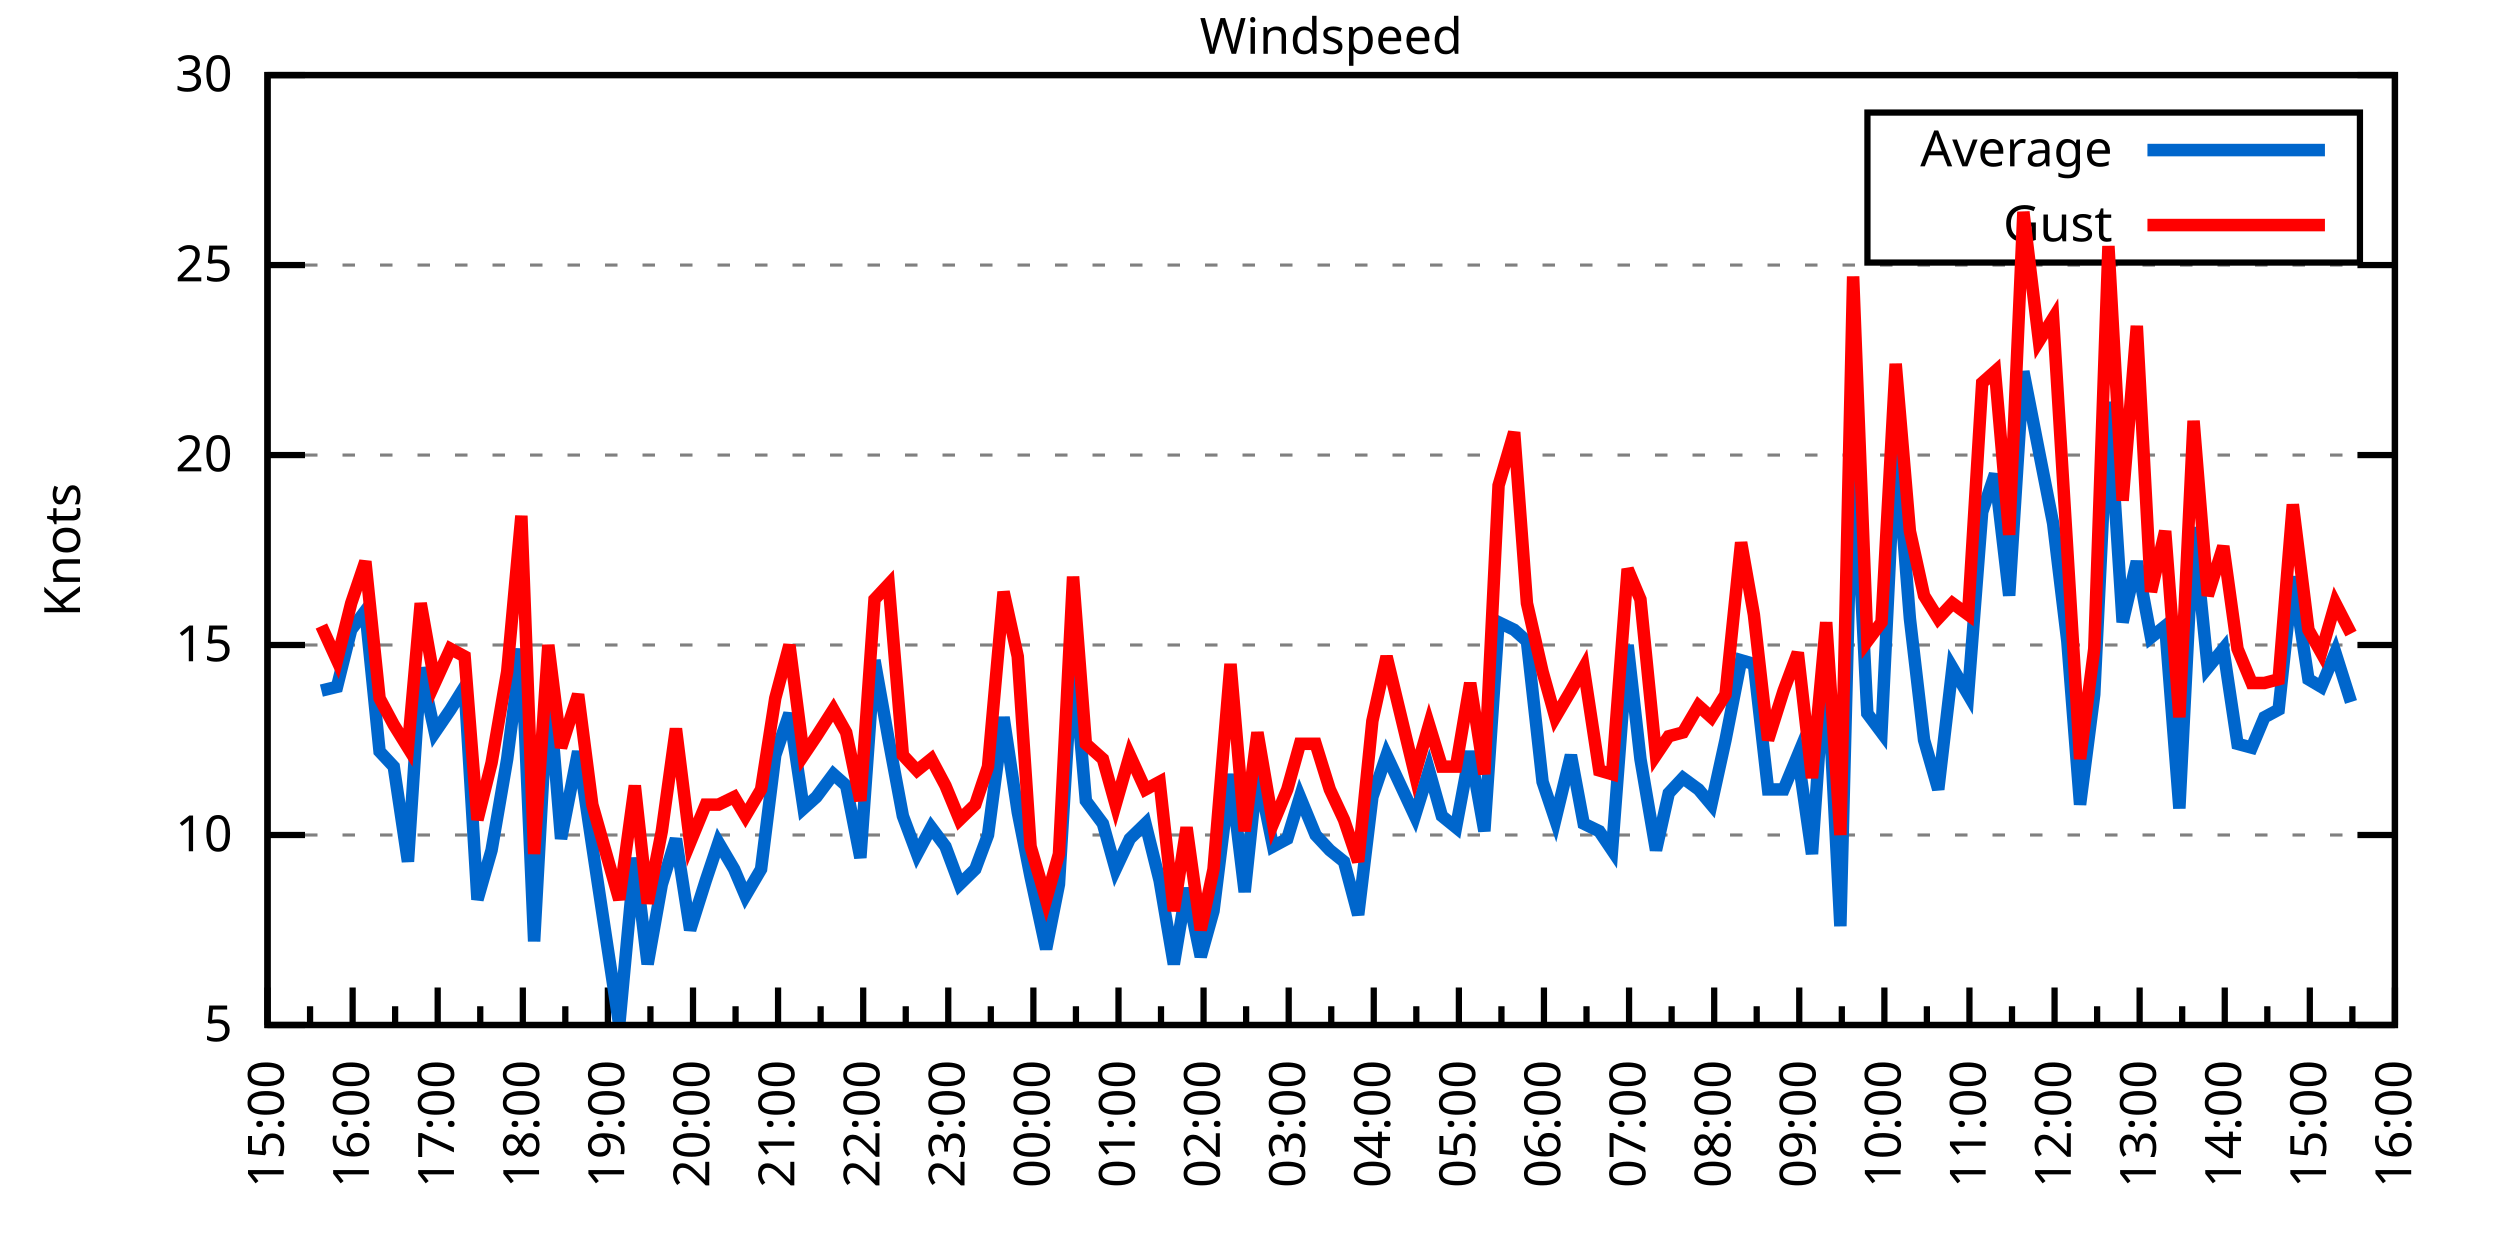
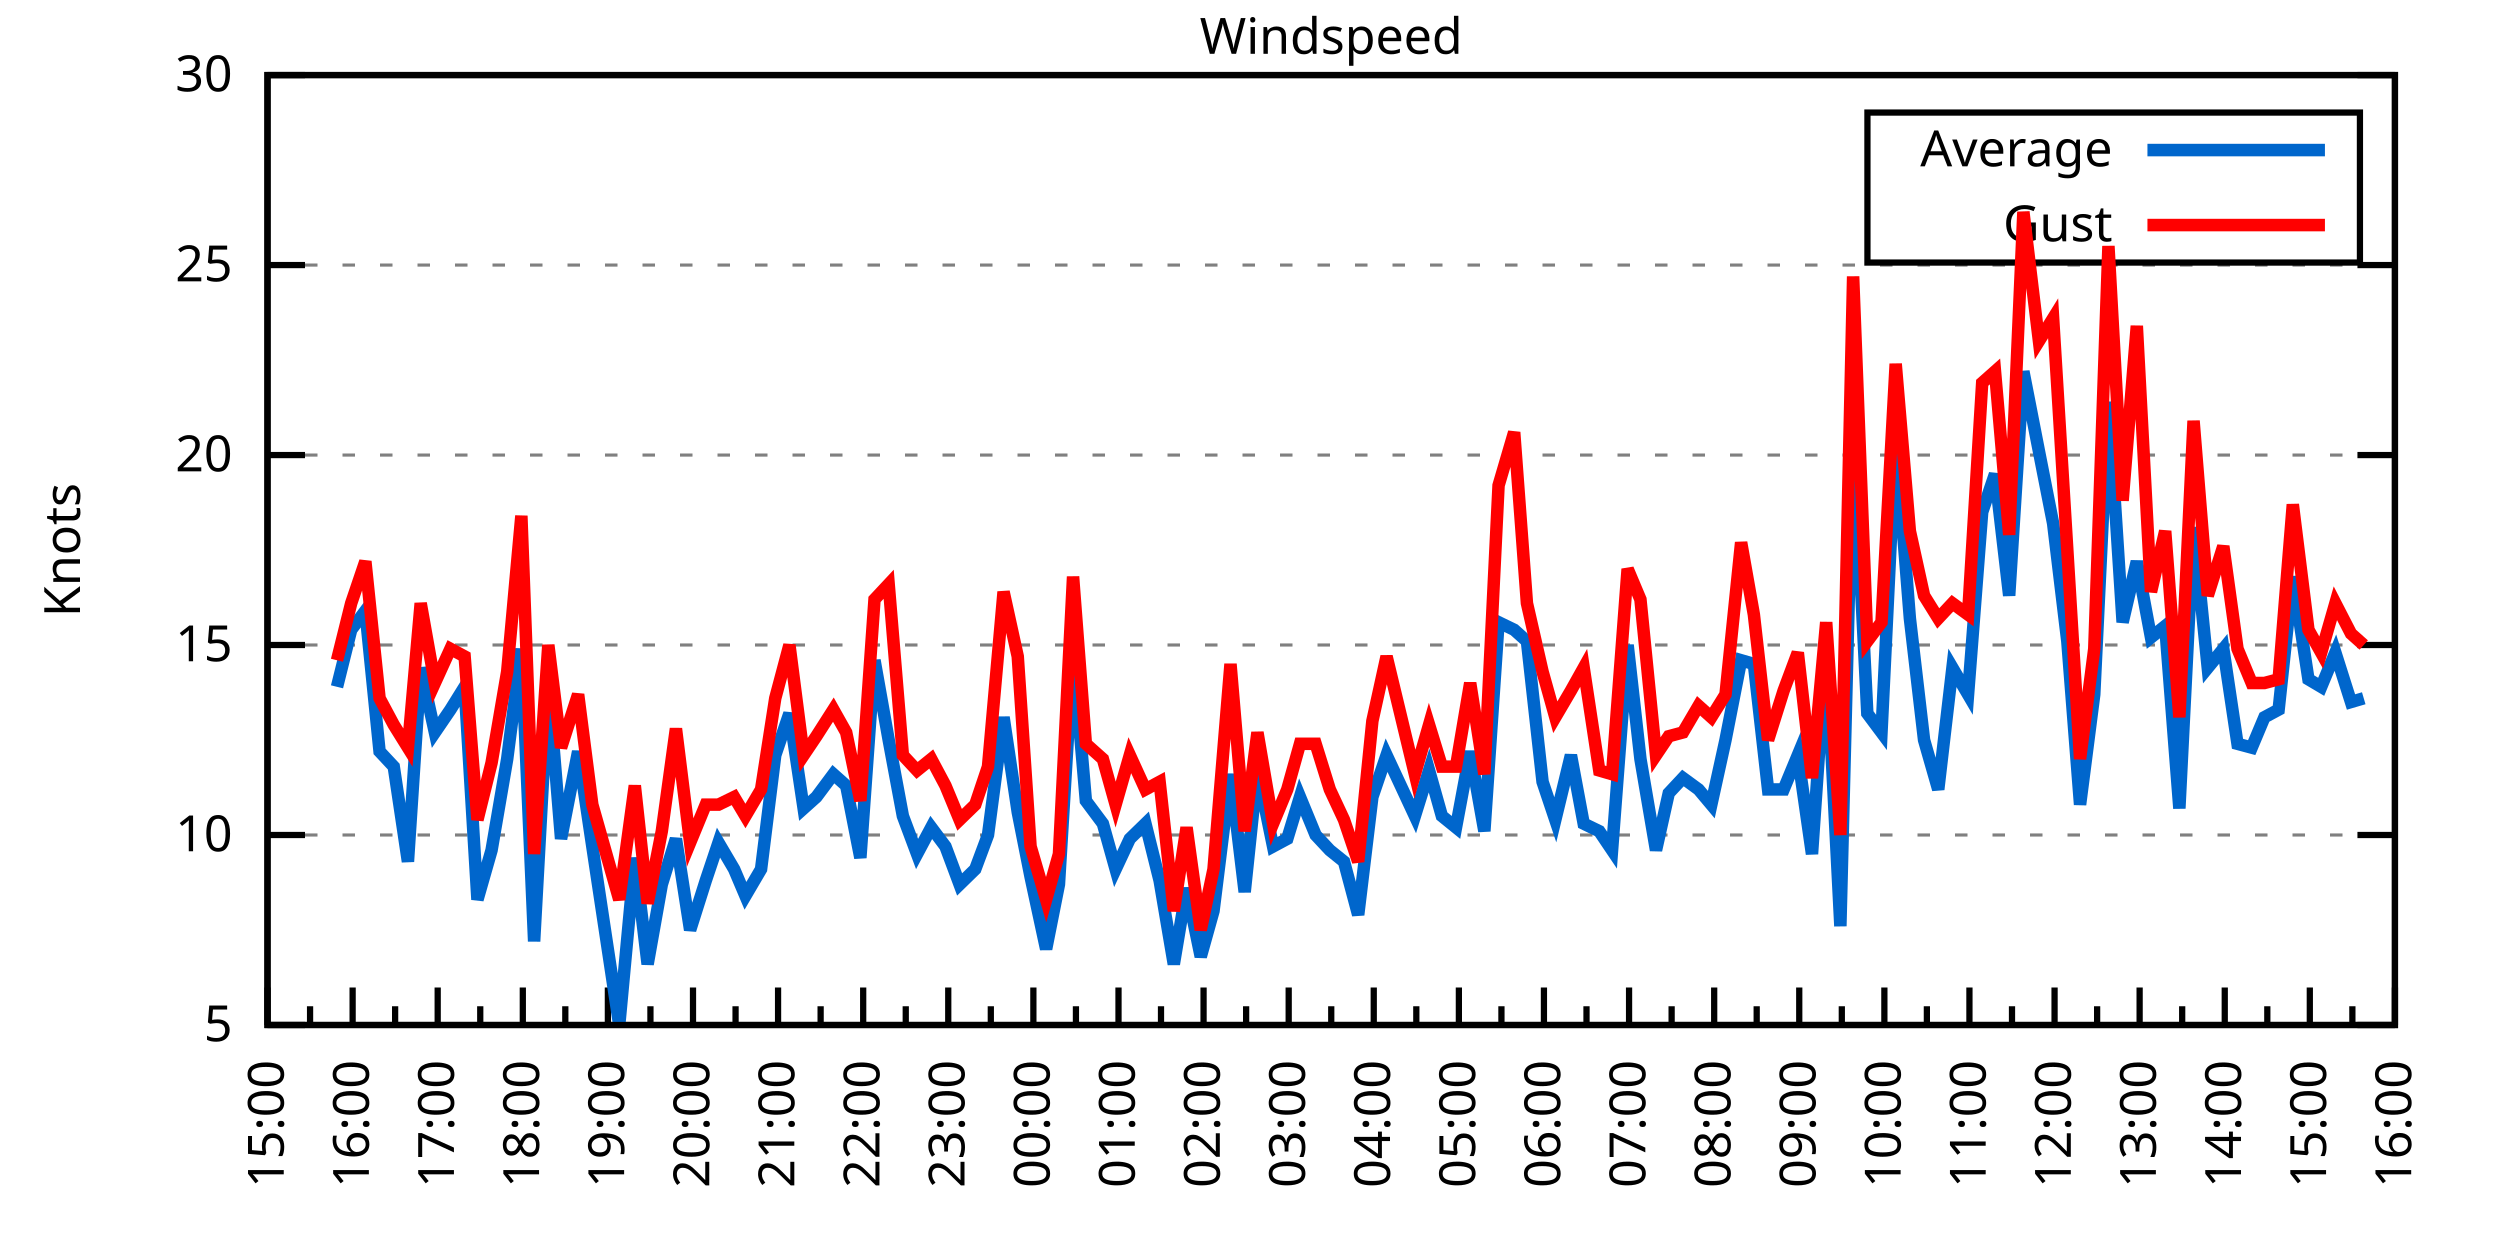
<svg xmlns="http://www.w3.org/2000/svg" xmlns:xlink="http://www.w3.org/1999/xlink" width="400" height="200" viewBox="0 0 400 200">
  <g id="gnuplot_canvas">
    <rect x="0" y="0" width="400" height="200" fill="none" />
    <defs>
      <circle id="gpDot" r="0.5" stroke-width="0.5" stroke="currentColor" />
      <path id="gpPt0" stroke-width="0.333" stroke="currentColor" d="M-1,0 h2 M0,-1 v2" />
      <path id="gpPt1" stroke-width="0.333" stroke="currentColor" d="M-1,-1 L1,1 M1,-1 L-1,1" />
      <path id="gpPt2" stroke-width="0.333" stroke="currentColor" d="M-1,0 L1,0 M0,-1 L0,1 M-1,-1 L1,1 M-1,1 L1,-1" />
      <rect id="gpPt3" stroke-width="0.333" stroke="currentColor" x="-1" y="-1" width="2" height="2" />
      <rect id="gpPt4" stroke-width="0.333" stroke="currentColor" fill="currentColor" x="-1" y="-1" width="2" height="2" />
      <circle id="gpPt5" stroke-width="0.333" stroke="currentColor" cx="0" cy="0" r="1" />
      <use xlink:href="#gpPt5" id="gpPt6" fill="currentColor" stroke="none" />
      <path id="gpPt7" stroke-width="0.333" stroke="currentColor" d="M0,-1.33 L-1.33,0.67 L1.33,0.67 z" />
      <use xlink:href="#gpPt7" id="gpPt8" fill="currentColor" stroke="none" />
      <use xlink:href="#gpPt7" id="gpPt9" stroke="currentColor" transform="rotate(180)" />
      <use xlink:href="#gpPt9" id="gpPt10" fill="currentColor" stroke="none" />
      <use xlink:href="#gpPt3" id="gpPt11" stroke="currentColor" transform="rotate(45)" />
      <use xlink:href="#gpPt11" id="gpPt12" fill="currentColor" stroke="none" />
      <path id="gpPt13" stroke-width="0.333" stroke="currentColor" d="M0,1.330 L1.265,0.411 L0.782,-1.067 L-0.782,-1.076 L-1.265,0.411 z" />
      <use xlink:href="#gpPt13" id="gpPt14" fill="currentColor" stroke="none" />
      <filter id="textbox" filterUnits="objectBoundingBox" x="0" y="0" height="1" width="1">
        <feFlood flood-color="white" flood-opacity="1" result="bgnd" />
        <feComposite in="SourceGraphic" in2="bgnd" operator="atop" />
      </filter>
      <filter id="greybox" filterUnits="objectBoundingBox" x="0" y="0" height="1" width="1">
        <feFlood flood-color="lightgrey" flood-opacity="1" result="grey" />
        <feComposite in="SourceGraphic" in2="grey" operator="atop" />
      </filter>
    </defs>
    <g fill="none" color="white" stroke="currentColor" stroke-width="1.00" stroke-linecap="butt" stroke-linejoin="miter">
</g>
    <g fill="none" color="black" stroke="currentColor" stroke-width="1.00" stroke-linecap="butt" stroke-linejoin="miter">
      <g stroke="none" shape-rendering="crispEdges">
        <polygon fill="rgb(255, 255, 255)" points="42.80,164.00 383.18,164.00 383.18,12.02 42.80,12.02 " />
      </g>
    </g>
    <g fill="none" color="black" stroke="currentColor" stroke-width="1.00" stroke-linecap="butt" stroke-linejoin="miter">
</g>
    <g fill="none" color="black" stroke="black" stroke-width="0.50" stroke-linecap="butt" stroke-linejoin="miter">
</g>
    <g fill="none" color="gray" stroke="currentColor" stroke-width="0.50" stroke-linecap="butt" stroke-linejoin="miter">
      <path stroke="gray" stroke-dasharray="2,4" class="gridline" d="M42.80,164.00 L383.19,164.00  " />
    </g>
    <g fill="none" color="gray" stroke="gray" stroke-width="1.00" stroke-linecap="butt" stroke-linejoin="miter">
</g>
    <g fill="none" color="black" stroke="currentColor" stroke-width="1.00" stroke-linecap="butt" stroke-linejoin="miter">
      <path stroke="black" d="M42.80,164.00 L48.80,164.00 M383.19,164.00 L377.19,164.00  " />
      <g transform="translate(37.20,166.60)" stroke="none" fill="black" font-family="Sans" font-size="8.00" text-anchor="end">
        <text>
          <tspan font-family="Sans"> 5</tspan>
        </text>
      </g>
    </g>
    <g fill="none" color="black" stroke="currentColor" stroke-width="1.00" stroke-linecap="butt" stroke-linejoin="miter">
</g>
    <g fill="none" color="black" stroke="black" stroke-width="0.50" stroke-linecap="butt" stroke-linejoin="miter">
</g>
    <g fill="none" color="gray" stroke="currentColor" stroke-width="0.50" stroke-linecap="butt" stroke-linejoin="miter">
      <path stroke="gray" stroke-dasharray="2,4" class="gridline" d="M42.80,133.60 L383.19,133.60  " />
    </g>
    <g fill="none" color="gray" stroke="gray" stroke-width="1.00" stroke-linecap="butt" stroke-linejoin="miter">
</g>
    <g fill="none" color="black" stroke="currentColor" stroke-width="1.00" stroke-linecap="butt" stroke-linejoin="miter">
      <path stroke="black" d="M42.80,133.60 L48.80,133.60 M383.19,133.60 L377.19,133.60  " />
      <g transform="translate(37.20,136.20)" stroke="none" fill="black" font-family="Sans" font-size="8.00" text-anchor="end">
        <text>
          <tspan font-family="Sans"> 10</tspan>
        </text>
      </g>
    </g>
    <g fill="none" color="black" stroke="currentColor" stroke-width="1.00" stroke-linecap="butt" stroke-linejoin="miter">
</g>
    <g fill="none" color="black" stroke="black" stroke-width="0.50" stroke-linecap="butt" stroke-linejoin="miter">
</g>
    <g fill="none" color="gray" stroke="currentColor" stroke-width="0.50" stroke-linecap="butt" stroke-linejoin="miter">
      <path stroke="gray" stroke-dasharray="2,4" class="gridline" d="M42.80,103.20 L383.19,103.20  " />
    </g>
    <g fill="none" color="gray" stroke="gray" stroke-width="1.00" stroke-linecap="butt" stroke-linejoin="miter">
</g>
    <g fill="none" color="black" stroke="currentColor" stroke-width="1.00" stroke-linecap="butt" stroke-linejoin="miter">
      <path stroke="black" d="M42.80,103.20 L48.80,103.20 M383.19,103.20 L377.19,103.20  " />
      <g transform="translate(37.20,105.80)" stroke="none" fill="black" font-family="Sans" font-size="8.00" text-anchor="end">
        <text>
          <tspan font-family="Sans"> 15</tspan>
        </text>
      </g>
    </g>
    <g fill="none" color="black" stroke="currentColor" stroke-width="1.00" stroke-linecap="butt" stroke-linejoin="miter">
</g>
    <g fill="none" color="black" stroke="black" stroke-width="0.50" stroke-linecap="butt" stroke-linejoin="miter">
</g>
    <g fill="none" color="gray" stroke="currentColor" stroke-width="0.50" stroke-linecap="butt" stroke-linejoin="miter">
      <path stroke="gray" stroke-dasharray="2,4" class="gridline" d="M42.80,72.81 L383.19,72.81  " />
    </g>
    <g fill="none" color="gray" stroke="gray" stroke-width="1.00" stroke-linecap="butt" stroke-linejoin="miter">
</g>
    <g fill="none" color="black" stroke="currentColor" stroke-width="1.00" stroke-linecap="butt" stroke-linejoin="miter">
      <path stroke="black" d="M42.80,72.81 L48.80,72.81 M383.19,72.81 L377.19,72.81  " />
      <g transform="translate(37.20,75.41)" stroke="none" fill="black" font-family="Sans" font-size="8.00" text-anchor="end">
        <text>
          <tspan font-family="Sans"> 20</tspan>
        </text>
      </g>
    </g>
    <g fill="none" color="black" stroke="currentColor" stroke-width="1.00" stroke-linecap="butt" stroke-linejoin="miter">
</g>
    <g fill="none" color="black" stroke="black" stroke-width="0.50" stroke-linecap="butt" stroke-linejoin="miter">
</g>
    <g fill="none" color="gray" stroke="currentColor" stroke-width="0.50" stroke-linecap="butt" stroke-linejoin="miter">
      <path stroke="gray" stroke-dasharray="2,4" class="gridline" d="M42.80,42.41 L383.19,42.41  " />
    </g>
    <g fill="none" color="gray" stroke="gray" stroke-width="1.00" stroke-linecap="butt" stroke-linejoin="miter">
</g>
    <g fill="none" color="black" stroke="currentColor" stroke-width="1.00" stroke-linecap="butt" stroke-linejoin="miter">
      <path stroke="black" d="M42.80,42.41 L48.80,42.41 M383.19,42.41 L377.19,42.41  " />
      <g transform="translate(37.20,45.01)" stroke="none" fill="black" font-family="Sans" font-size="8.00" text-anchor="end">
        <text>
          <tspan font-family="Sans"> 25</tspan>
        </text>
      </g>
    </g>
    <g fill="none" color="black" stroke="currentColor" stroke-width="1.00" stroke-linecap="butt" stroke-linejoin="miter">
</g>
    <g fill="none" color="black" stroke="black" stroke-width="0.50" stroke-linecap="butt" stroke-linejoin="miter">
</g>
    <g fill="none" color="gray" stroke="currentColor" stroke-width="0.50" stroke-linecap="butt" stroke-linejoin="miter">
      <path stroke="gray" stroke-dasharray="2,4" class="gridline" d="M42.80,12.01 L383.19,12.01  " />
    </g>
    <g fill="none" color="gray" stroke="gray" stroke-width="1.00" stroke-linecap="butt" stroke-linejoin="miter">
</g>
    <g fill="none" color="black" stroke="currentColor" stroke-width="1.00" stroke-linecap="butt" stroke-linejoin="miter">
      <path stroke="black" d="M42.80,12.01 L48.80,12.01 M383.19,12.01 L377.19,12.01  " />
      <g transform="translate(37.20,14.61)" stroke="none" fill="black" font-family="Sans" font-size="8.00" text-anchor="end">
        <text>
          <tspan font-family="Sans"> 30</tspan>
        </text>
      </g>
    </g>
    <g fill="none" color="black" stroke="currentColor" stroke-width="1.00" stroke-linecap="butt" stroke-linejoin="miter">
      <path stroke="black" d="M42.80,164.00 L42.80,158.00  " />
      <g transform="translate(45.40,169.60) rotate(270)" stroke="none" fill="black" font-family="Sans" font-size="8.00" text-anchor="end">
        <text>
          <tspan font-family="Sans">15:00</tspan>
        </text>
      </g>
    </g>
    <g fill="none" color="black" stroke="currentColor" stroke-width="1.00" stroke-linecap="butt" stroke-linejoin="miter">
      <path stroke="black" d="M49.61,164.00 L49.61,161.00 M56.42,164.00 L56.42,158.00  " />
      <g transform="translate(59.02,169.60) rotate(270)" stroke="none" fill="black" font-family="Sans" font-size="8.00" text-anchor="end">
        <text>
          <tspan font-family="Sans">16:00</tspan>
        </text>
      </g>
    </g>
    <g fill="none" color="black" stroke="currentColor" stroke-width="1.00" stroke-linecap="butt" stroke-linejoin="miter">
      <path stroke="black" d="M63.22,164.00 L63.22,161.00 M70.03,164.00 L70.03,158.00  " />
      <g transform="translate(72.63,169.60) rotate(270)" stroke="none" fill="black" font-family="Sans" font-size="8.00" text-anchor="end">
        <text>
          <tspan font-family="Sans">17:00</tspan>
        </text>
      </g>
    </g>
    <g fill="none" color="black" stroke="currentColor" stroke-width="1.00" stroke-linecap="butt" stroke-linejoin="miter">
      <path stroke="black" d="M76.84,164.00 L76.84,161.00 M83.65,164.00 L83.65,158.00  " />
      <g transform="translate(86.25,169.60) rotate(270)" stroke="none" fill="black" font-family="Sans" font-size="8.00" text-anchor="end">
        <text>
          <tspan font-family="Sans">18:00</tspan>
        </text>
      </g>
    </g>
    <g fill="none" color="black" stroke="currentColor" stroke-width="1.00" stroke-linecap="butt" stroke-linejoin="miter">
      <path stroke="black" d="M90.45,164.00 L90.45,161.00 M97.26,164.00 L97.26,158.00  " />
      <g transform="translate(99.86,169.60) rotate(270)" stroke="none" fill="black" font-family="Sans" font-size="8.00" text-anchor="end">
        <text>
          <tspan font-family="Sans">19:00</tspan>
        </text>
      </g>
    </g>
    <g fill="none" color="black" stroke="currentColor" stroke-width="1.00" stroke-linecap="butt" stroke-linejoin="miter">
      <path stroke="black" d="M104.07,164.00 L104.07,161.00 M110.88,164.00 L110.88,158.00  " />
      <g transform="translate(113.48,169.60) rotate(270)" stroke="none" fill="black" font-family="Sans" font-size="8.00" text-anchor="end">
        <text>
          <tspan font-family="Sans">20:00</tspan>
        </text>
      </g>
    </g>
    <g fill="none" color="black" stroke="currentColor" stroke-width="1.00" stroke-linecap="butt" stroke-linejoin="miter">
      <path stroke="black" d="M117.69,164.00 L117.69,161.00 M124.49,164.00 L124.49,158.00  " />
      <g transform="translate(127.09,169.60) rotate(270)" stroke="none" fill="black" font-family="Sans" font-size="8.00" text-anchor="end">
        <text>
          <tspan font-family="Sans">21:00</tspan>
        </text>
      </g>
    </g>
    <g fill="none" color="black" stroke="currentColor" stroke-width="1.00" stroke-linecap="butt" stroke-linejoin="miter">
      <path stroke="black" d="M131.30,164.00 L131.30,161.00 M138.11,164.00 L138.11,158.00  " />
      <g transform="translate(140.71,169.60) rotate(270)" stroke="none" fill="black" font-family="Sans" font-size="8.00" text-anchor="end">
        <text>
          <tspan font-family="Sans">22:00</tspan>
        </text>
      </g>
    </g>
    <g fill="none" color="black" stroke="currentColor" stroke-width="1.00" stroke-linecap="butt" stroke-linejoin="miter">
      <path stroke="black" d="M144.92,164.00 L144.92,161.00 M151.72,164.00 L151.72,158.00  " />
      <g transform="translate(154.32,169.60) rotate(270)" stroke="none" fill="black" font-family="Sans" font-size="8.00" text-anchor="end">
        <text>
          <tspan font-family="Sans">23:00</tspan>
        </text>
      </g>
    </g>
    <g fill="none" color="black" stroke="currentColor" stroke-width="1.00" stroke-linecap="butt" stroke-linejoin="miter">
      <path stroke="black" d="M158.53,164.00 L158.53,161.00 M165.34,164.00 L165.34,158.00  " />
      <g transform="translate(167.94,169.60) rotate(270)" stroke="none" fill="black" font-family="Sans" font-size="8.00" text-anchor="end">
        <text>
          <tspan font-family="Sans">00:00</tspan>
        </text>
      </g>
    </g>
    <g fill="none" color="black" stroke="currentColor" stroke-width="1.00" stroke-linecap="butt" stroke-linejoin="miter">
      <path stroke="black" d="M172.15,164.00 L172.15,161.00 M178.96,164.00 L178.96,158.00  " />
      <g transform="translate(181.56,169.60) rotate(270)" stroke="none" fill="black" font-family="Sans" font-size="8.00" text-anchor="end">
        <text>
          <tspan font-family="Sans">01:00</tspan>
        </text>
      </g>
    </g>
    <g fill="none" color="black" stroke="currentColor" stroke-width="1.00" stroke-linecap="butt" stroke-linejoin="miter">
      <path stroke="black" d="M185.76,164.00 L185.76,161.00 M192.57,164.00 L192.57,158.00  " />
      <g transform="translate(195.17,169.60) rotate(270)" stroke="none" fill="black" font-family="Sans" font-size="8.00" text-anchor="end">
        <text>
          <tspan font-family="Sans">02:00</tspan>
        </text>
      </g>
    </g>
    <g fill="none" color="black" stroke="currentColor" stroke-width="1.00" stroke-linecap="butt" stroke-linejoin="miter">
      <path stroke="black" d="M199.38,164.00 L199.38,161.00 M206.19,164.00 L206.19,158.00  " />
      <g transform="translate(208.79,169.60) rotate(270)" stroke="none" fill="black" font-family="Sans" font-size="8.00" text-anchor="end">
        <text>
          <tspan font-family="Sans">03:00</tspan>
        </text>
      </g>
    </g>
    <g fill="none" color="black" stroke="currentColor" stroke-width="1.00" stroke-linecap="butt" stroke-linejoin="miter">
      <path stroke="black" d="M213.00,164.00 L213.00,161.00 M219.80,164.00 L219.80,158.00  " />
      <g transform="translate(222.40,169.60) rotate(270)" stroke="none" fill="black" font-family="Sans" font-size="8.00" text-anchor="end">
        <text>
          <tspan font-family="Sans">04:00</tspan>
        </text>
      </g>
    </g>
    <g fill="none" color="black" stroke="currentColor" stroke-width="1.00" stroke-linecap="butt" stroke-linejoin="miter">
      <path stroke="black" d="M226.61,164.00 L226.61,161.00 M233.42,164.00 L233.42,158.00  " />
      <g transform="translate(236.02,169.60) rotate(270)" stroke="none" fill="black" font-family="Sans" font-size="8.00" text-anchor="end">
        <text>
          <tspan font-family="Sans">05:00</tspan>
        </text>
      </g>
    </g>
    <g fill="none" color="black" stroke="currentColor" stroke-width="1.00" stroke-linecap="butt" stroke-linejoin="miter">
      <path stroke="black" d="M240.23,164.00 L240.23,161.00 M247.03,164.00 L247.03,158.00  " />
      <g transform="translate(249.63,169.60) rotate(270)" stroke="none" fill="black" font-family="Sans" font-size="8.00" text-anchor="end">
        <text>
          <tspan font-family="Sans">06:00</tspan>
        </text>
      </g>
    </g>
    <g fill="none" color="black" stroke="currentColor" stroke-width="1.00" stroke-linecap="butt" stroke-linejoin="miter">
      <path stroke="black" d="M253.84,164.00 L253.84,161.00 M260.65,164.00 L260.65,158.00  " />
      <g transform="translate(263.25,169.60) rotate(270)" stroke="none" fill="black" font-family="Sans" font-size="8.00" text-anchor="end">
        <text>
          <tspan font-family="Sans">07:00</tspan>
        </text>
      </g>
    </g>
    <g fill="none" color="black" stroke="currentColor" stroke-width="1.00" stroke-linecap="butt" stroke-linejoin="miter">
      <path stroke="black" d="M267.46,164.00 L267.46,161.00 M274.27,164.00 L274.27,158.00  " />
      <g transform="translate(276.87,169.60) rotate(270)" stroke="none" fill="black" font-family="Sans" font-size="8.00" text-anchor="end">
        <text>
          <tspan font-family="Sans">08:00</tspan>
        </text>
      </g>
    </g>
    <g fill="none" color="black" stroke="currentColor" stroke-width="1.00" stroke-linecap="butt" stroke-linejoin="miter">
      <path stroke="black" d="M281.07,164.00 L281.07,161.00 M287.88,164.00 L287.88,158.00  " />
      <g transform="translate(290.48,169.60) rotate(270)" stroke="none" fill="black" font-family="Sans" font-size="8.00" text-anchor="end">
        <text>
          <tspan font-family="Sans">09:00</tspan>
        </text>
      </g>
    </g>
    <g fill="none" color="black" stroke="currentColor" stroke-width="1.00" stroke-linecap="butt" stroke-linejoin="miter">
      <path stroke="black" d="M294.69,164.00 L294.69,161.00 M301.50,164.00 L301.50,158.00  " />
      <g transform="translate(304.10,169.60) rotate(270)" stroke="none" fill="black" font-family="Sans" font-size="8.00" text-anchor="end">
        <text>
          <tspan font-family="Sans">10:00</tspan>
        </text>
      </g>
    </g>
    <g fill="none" color="black" stroke="currentColor" stroke-width="1.00" stroke-linecap="butt" stroke-linejoin="miter">
      <path stroke="black" d="M308.30,164.00 L308.30,161.00 M315.11,164.00 L315.11,158.00  " />
      <g transform="translate(317.71,169.60) rotate(270)" stroke="none" fill="black" font-family="Sans" font-size="8.00" text-anchor="end">
        <text>
          <tspan font-family="Sans">11:00</tspan>
        </text>
      </g>
    </g>
    <g fill="none" color="black" stroke="currentColor" stroke-width="1.00" stroke-linecap="butt" stroke-linejoin="miter">
      <path stroke="black" d="M321.92,164.00 L321.92,161.00 M328.73,164.00 L328.73,158.00  " />
      <g transform="translate(331.33,169.60) rotate(270)" stroke="none" fill="black" font-family="Sans" font-size="8.00" text-anchor="end">
        <text>
          <tspan font-family="Sans">12:00</tspan>
        </text>
      </g>
    </g>
    <g fill="none" color="black" stroke="currentColor" stroke-width="1.00" stroke-linecap="butt" stroke-linejoin="miter">
      <path stroke="black" d="M335.54,164.00 L335.54,161.00 M342.34,164.00 L342.34,158.00  " />
      <g transform="translate(344.94,169.60) rotate(270)" stroke="none" fill="black" font-family="Sans" font-size="8.00" text-anchor="end">
        <text>
          <tspan font-family="Sans">13:00</tspan>
        </text>
      </g>
    </g>
    <g fill="none" color="black" stroke="currentColor" stroke-width="1.00" stroke-linecap="butt" stroke-linejoin="miter">
      <path stroke="black" d="M349.15,164.00 L349.15,161.00 M355.96,164.00 L355.96,158.00  " />
      <g transform="translate(358.56,169.60) rotate(270)" stroke="none" fill="black" font-family="Sans" font-size="8.00" text-anchor="end">
        <text>
          <tspan font-family="Sans">14:00</tspan>
        </text>
      </g>
    </g>
    <g fill="none" color="black" stroke="currentColor" stroke-width="1.00" stroke-linecap="butt" stroke-linejoin="miter">
      <path stroke="black" d="M362.77,164.00 L362.77,161.00 M369.57,164.00 L369.57,158.00  " />
      <g transform="translate(372.17,169.60) rotate(270)" stroke="none" fill="black" font-family="Sans" font-size="8.00" text-anchor="end">
        <text>
          <tspan font-family="Sans">15:00</tspan>
        </text>
      </g>
    </g>
    <g fill="none" color="black" stroke="currentColor" stroke-width="1.00" stroke-linecap="butt" stroke-linejoin="miter">
      <path stroke="black" d="M376.38,164.00 L376.38,161.00 M383.19,164.00 L383.19,158.00  " />
      <g transform="translate(385.79,169.60) rotate(270)" stroke="none" fill="black" font-family="Sans" font-size="8.00" text-anchor="end">
        <text>
          <tspan font-family="Sans">16:00</tspan>
        </text>
      </g>
    </g>
    <g fill="none" color="black" stroke="currentColor" stroke-width="1.00" stroke-linecap="butt" stroke-linejoin="miter">
</g>
    <g fill="none" color="black" stroke="currentColor" stroke-width="1.00" stroke-linecap="butt" stroke-linejoin="miter">
      <path stroke="black" d="M42.80,12.01 L42.80,164.00 L383.19,164.00 L383.19,12.01 L42.80,12.01 Z  " />
    </g>
    <g fill="none" color="black" stroke="currentColor" stroke-width="1.00" stroke-linecap="butt" stroke-linejoin="miter">
      <g transform="translate(12.80,88.01) rotate(270)" stroke="none" fill="black" font-family="Sans" font-size="8.00" text-anchor="middle">
        <text>
          <tspan font-family="Sans">Knots</tspan>
        </text>
      </g>
    </g>
    <g fill="none" color="black" stroke="currentColor" stroke-width="1.00" stroke-linecap="butt" stroke-linejoin="miter">
</g>
    <g fill="none" color="black" stroke="currentColor" stroke-width="1.00" stroke-linecap="butt" stroke-linejoin="miter">
      <path stroke="black" d="M298.79,42.01 L298.79,18.01 L377.59,18.01 L377.59,42.01 L298.79,42.01 Z  " />
    </g>
    <g id="Windspeed_plot_1">
      <g fill="none" color="white" stroke="black" stroke-width="2.00" stroke-linecap="butt" stroke-linejoin="miter">
</g>
      <g fill="none" color="black" stroke="currentColor" stroke-width="2.00" stroke-linecap="butt" stroke-linejoin="miter">
        <g transform="translate(337.99,26.61)" stroke="none" fill="black" font-family="Sans" font-size="8.00" text-anchor="end">
          <text>
            <tspan font-family="Sans">Average</tspan>
          </text>
        </g>
      </g>
      <g fill="none" color="black" stroke="currentColor" stroke-width="2.00" stroke-linecap="butt" stroke-linejoin="miter">
-         <path stroke="rgb(  0, 102, 204)" d="M343.59,24.01 L371.99,24.01 M51.42,110.50 L53.92,109.89 L56.19,100.77 L58.46,97.73 L60.73,120.23 L63.00,122.66   L65.27,137.86 L67.31,106.85 L69.58,117.19 L72.07,113.54 L74.34,109.89 L76.39,143.94 L78.65,136.03 L81.15,121.44   L83.42,103.81 L85.46,150.62 L87.73,109.28 L89.77,134.21 L92.50,120.23 L94.77,135.43 L99.08,164.00 L101.57,137.25   L103.62,154.27 L105.89,141.51 L108.15,134.21 L110.42,148.80 L112.92,140.90 L114.96,134.82 L117.46,139.07 L119.27,143.33   L121.77,139.07 L124.04,120.83 L126.31,114.15 L128.58,129.35 L130.62,127.52 L133.34,123.87 L135.39,125.70 L137.66,137.25   L139.92,105.64 L142.19,118.40 L144.46,130.56 L146.73,136.64 L149.00,132.39 L151.27,135.43 L153.54,141.51 L156.04,139.07   L158.08,133.60 L160.57,114.76 L162.84,129.95 L164.89,140.29 L167.38,151.84 L169.43,141.51 L171.69,104.42 L173.74,128.13   L176.46,131.78 L178.50,139.07 L180.77,134.21 L183.27,131.78 L185.54,140.90 L187.81,154.27 L189.85,142.11 L192.12,153.06   L194.16,145.76 L196.88,123.87 L199.15,142.72 L201.19,123.27 L203.69,135.43 L205.96,134.21 L208.00,127.52 L210.50,133.60   L212.77,136.03 L215.04,137.86 L217.31,146.37 L219.58,127.52 L221.85,120.83 L226.38,130.56 L228.65,123.27 L230.70,130.56   L232.96,132.39 L235.23,120.23 L237.50,132.99 L239.77,99.56 L242.27,100.77 L244.31,102.60 L246.81,125.09 L248.85,131.17   L251.35,120.83 L253.39,131.78 L255.88,132.99 L257.93,136.03 L260.42,103.20 L262.47,121.44 L264.96,136.03 L267.00,126.91   L269.27,124.48 L271.77,126.31 L273.81,128.74 L276.08,118.40 L278.58,105.64 L280.62,106.24 L282.89,126.31 L285.38,126.31   L287.65,120.83 L289.92,136.64 L292.19,103.81 L294.46,148.19 L296.50,68.55 L298.77,114.15 L301.04,117.19 L303.31,70.37   L305.58,98.95 L307.85,118.40 L310.12,126.31 L312.39,106.85 L314.89,111.11 L317.15,81.93 L319.20,75.85 L321.47,95.30   L323.74,59.43 L326.23,72.20 L328.50,83.75 L330.77,102.60 L332.81,128.74 L335.08,111.11 L337.35,64.29 L339.62,99.56   L341.89,89.83 L344.16,101.99 L346.43,100.16 L348.70,129.35 L350.97,84.36 L353.24,106.85 L355.73,103.81 L358.00,119.01   L360.27,119.62 L362.31,114.76 L364.58,113.54 L366.85,92.26 L369.35,108.68 L371.39,109.89 L373.66,104.42 L376.16,112.32    " />
+         <path stroke="rgb(  0, 102, 204)" d="M343.59,24.01 L371.99,24.01 M53.92,109.89 L56.19,100.77 L58.46,97.73 L60.73,120.23 L63.00,122.66 L65.27,137.86   L67.31,106.85 L69.58,117.19 L72.07,113.54 L74.34,109.89 L76.39,143.94 L78.65,136.03 L81.15,121.44 L83.42,103.81   L85.46,150.62 L87.73,109.28 L89.77,134.21 L92.50,120.23 L94.77,135.43 L99.08,164.00 L101.57,137.25 L103.62,154.27   L105.89,141.51 L108.15,134.21 L110.42,148.80 L112.92,140.90 L114.96,134.82 L117.46,139.07 L119.27,143.33 L121.77,139.07   L124.04,120.83 L126.31,114.15 L128.58,129.35 L130.62,127.52 L133.34,123.87 L135.39,125.70 L137.66,137.25 L139.92,105.64   L142.19,118.40 L144.46,130.56 L146.73,136.64 L149.00,132.39 L151.27,135.43 L153.54,141.51 L156.04,139.07 L158.08,133.60   L160.57,114.76 L162.84,129.95 L164.89,140.29 L167.38,151.84 L169.43,141.51 L171.69,104.42 L173.74,128.13 L176.46,131.78   L178.50,139.07 L180.77,134.21 L183.27,131.78 L185.54,140.90 L187.81,154.27 L189.85,142.11 L192.12,153.06 L194.16,145.76   L196.88,123.87 L199.15,142.72 L201.19,123.27 L203.69,135.43 L205.96,134.21 L208.00,127.52 L210.50,133.60 L212.77,136.03   L215.04,137.86 L217.31,146.37 L219.58,127.52 L221.85,120.83 L226.38,130.56 L228.65,123.27 L230.70,130.56 L232.96,132.39   L235.23,120.23 L237.50,132.99 L239.77,99.56 L242.27,100.77 L244.31,102.60 L246.81,125.09 L248.85,131.17 L251.35,120.83   L253.39,131.78 L255.88,132.99 L257.93,136.03 L260.42,103.20 L262.47,121.44 L264.96,136.03 L267.00,126.91 L269.27,124.48   L271.77,126.31 L273.81,128.74 L276.08,118.40 L278.58,105.64 L280.62,106.24 L282.89,126.31 L285.38,126.31 L287.65,120.83   L289.92,136.64 L292.19,103.81 L294.46,148.19 L296.50,68.55 L298.77,114.15 L301.04,117.19 L303.31,70.37 L305.58,98.95   L307.85,118.40 L310.12,126.31 L312.39,106.85 L314.89,111.11 L317.15,81.93 L319.20,75.85 L321.47,95.30 L323.74,59.43   L326.23,72.20 L328.50,83.75 L330.77,102.60 L332.81,128.74 L335.08,111.11 L337.35,64.29 L339.62,99.56 L341.89,89.83   L344.16,101.99 L346.43,100.16 L348.70,129.35 L350.97,84.36 L353.24,106.85 L355.73,103.81 L358.00,119.01 L360.27,119.62   L362.31,114.76 L364.58,113.54 L366.85,92.26 L369.35,108.68 L371.39,109.89 L373.66,104.42 L376.16,112.32 L378.20,111.72    " />
      </g>
    </g>
    <g id="Windspeed_plot_2">
      <g fill="none" color="black" stroke="currentColor" stroke-width="2.00" stroke-linecap="butt" stroke-linejoin="miter">
        <g transform="translate(337.99,38.61)" stroke="none" fill="black" font-family="Sans" font-size="8.00" text-anchor="end">
          <text>
            <tspan font-family="Sans">Gust</tspan>
          </text>
        </g>
      </g>
      <g fill="none" color="black" stroke="currentColor" stroke-width="2.00" stroke-linecap="butt" stroke-linejoin="miter">
-         <path stroke="rgb(255,   0,   0)" d="M343.59,36.01 L371.99,36.01 M51.42,100.16 L53.92,105.64 L56.19,96.52 L58.46,89.83 L60.73,111.72 L63.00,115.97   L65.27,119.62 L67.31,96.52 L69.58,109.28 L72.07,103.81 L74.34,105.03 L76.39,131.17 L78.65,122.05 L81.15,107.46   L83.42,82.53 L85.46,136.64 L87.73,103.20 L89.77,119.62 L92.50,111.11 L94.77,128.74 L99.08,143.94 L101.57,125.70   L103.62,144.55 L105.89,132.99 L108.15,116.58 L110.42,134.82 L112.92,128.74 L114.96,128.74 L117.46,127.52 L119.27,130.56   L121.77,126.31 L124.04,111.72 L126.31,103.20 L128.58,120.83 L130.62,117.80 L133.34,113.54 L135.39,117.19 L137.66,128.13   L139.92,95.91 L142.19,93.48 L144.46,120.83 L146.73,123.27 L149.00,121.44 L151.27,125.70 L153.54,131.17 L156.04,128.74   L158.08,122.66 L160.57,94.69 L162.84,105.03 L164.89,135.43 L167.38,143.94 L169.43,136.64 L171.69,92.26 L173.74,119.01   L176.46,121.44 L178.50,128.74 L180.77,120.83 L183.27,126.31 L185.54,125.09 L187.81,145.76 L189.85,132.39 L192.12,148.80   L194.16,139.07 L196.88,106.24 L199.15,132.99 L201.19,117.19 L203.69,131.78 L205.96,126.31 L208.00,119.01 L210.50,119.01   L212.77,126.31 L215.04,131.17 L217.31,137.86 L219.58,115.36 L221.85,105.03 L226.38,123.87 L228.65,115.97 L230.70,122.66   L232.96,122.66 L235.23,109.28 L237.50,123.87 L239.77,77.67 L242.27,69.16 L244.31,96.52 L246.81,107.46 L248.85,114.76   L251.35,110.50 L253.39,106.85 L255.88,123.27 L257.93,123.87 L260.42,91.04 L262.47,95.91 L264.96,120.83 L267.00,117.80   L269.27,117.19 L271.77,112.93 L273.81,114.76 L276.08,111.11 L278.58,86.79 L280.62,98.34 L282.89,118.40 L285.38,110.50   L287.65,104.42 L289.92,124.48 L292.19,99.56 L294.46,133.60 L296.50,44.23 L298.77,102.60 L301.04,99.56 L303.31,58.21   L305.58,84.97 L307.85,95.30 L310.12,98.95 L312.39,96.52 L314.89,98.34 L317.15,61.25 L319.20,59.43 L321.47,85.57   L323.74,33.90 L326.23,54.57 L328.50,50.92 L330.77,88.00 L332.81,121.44 L335.08,103.81 L337.35,39.37 L339.62,80.10   L341.89,52.14 L344.16,94.69 L346.43,84.97 L348.70,114.76 L350.97,67.33 L353.24,95.30 L355.73,87.40 L358.00,103.81   L360.27,109.28 L362.31,109.28 L364.58,108.68 L366.85,80.71 L369.35,100.77 L371.39,104.42 L373.66,96.52 L376.16,101.38    " />
+         <path stroke="rgb(255,   0,   0)" d="M343.59,36.01 L371.99,36.01 M53.92,105.64 L56.19,96.52 L58.46,89.83 L60.73,111.72 L63.00,115.97 L65.27,119.62   L67.31,96.52 L69.58,109.28 L72.07,103.81 L74.34,105.03 L76.39,131.17 L78.65,122.05 L81.15,107.46 L83.42,82.53   L85.46,136.64 L87.73,103.20 L89.77,119.62 L92.50,111.11 L94.77,128.74 L99.08,143.94 L101.57,125.70 L103.62,144.55   L105.89,132.99 L108.15,116.58 L110.42,134.82 L112.92,128.74 L114.96,128.74 L117.46,127.52 L119.27,130.56 L121.77,126.31   L124.04,111.72 L126.31,103.20 L128.58,120.83 L130.62,117.80 L133.34,113.54 L135.39,117.19 L137.66,128.13 L139.92,95.91   L142.19,93.48 L144.46,120.83 L146.73,123.27 L149.00,121.44 L151.27,125.70 L153.54,131.17 L156.04,128.74 L158.08,122.66   L160.57,94.69 L162.84,105.03 L164.89,135.43 L167.38,143.94 L169.43,136.64 L171.69,92.26 L173.74,119.01 L176.46,121.44   L178.50,128.74 L180.77,120.83 L183.27,126.31 L185.54,125.09 L187.81,145.76 L189.85,132.39 L192.12,148.80 L194.16,139.07   L196.88,106.24 L199.15,132.99 L201.19,117.19 L203.69,131.78 L205.96,126.31 L208.00,119.01 L210.50,119.01 L212.77,126.31   L215.04,131.17 L217.31,137.86 L219.58,115.36 L221.85,105.03 L226.38,123.87 L228.65,115.97 L230.70,122.66 L232.96,122.66   L235.23,109.28 L237.50,123.87 L239.77,77.67 L242.27,69.16 L244.31,96.52 L246.81,107.46 L248.85,114.76 L251.35,110.50   L253.39,106.85 L255.88,123.27 L257.93,123.87 L260.42,91.04 L262.47,95.91 L264.96,120.83 L267.00,117.80 L269.27,117.19   L271.77,112.93 L273.81,114.76 L276.08,111.11 L278.58,86.79 L280.62,98.34 L282.89,118.40 L285.38,110.50 L287.65,104.42   L289.92,124.48 L292.19,99.56 L294.46,133.60 L296.50,44.23 L298.77,102.60 L301.04,99.56 L303.31,58.21 L305.58,84.97   L307.85,95.30 L310.12,98.95 L312.39,96.52 L314.89,98.34 L317.15,61.25 L319.20,59.43 L321.47,85.57 L323.74,33.90   L326.23,54.57 L328.50,50.92 L330.77,88.00 L332.81,121.44 L335.08,103.81 L337.35,39.37 L339.62,80.10 L341.89,52.14   L344.16,94.69 L346.43,84.97 L348.70,114.76 L350.97,67.33 L353.24,95.30 L355.73,87.40 L358.00,103.81 L360.27,109.28   L362.31,109.28 L364.58,108.68 L366.85,80.71 L369.35,100.77 L371.39,104.42 L373.66,96.52 L376.16,101.38 L378.20,103.20    " />
      </g>
    </g>
    <g fill="none" color="black" stroke="currentColor" stroke-width="2.00" stroke-linecap="butt" stroke-linejoin="miter">
</g>
    <g fill="none" color="black" stroke="black" stroke-width="1.00" stroke-linecap="butt" stroke-linejoin="miter">
</g>
    <g fill="none" color="black" stroke="currentColor" stroke-width="1.00" stroke-linecap="butt" stroke-linejoin="miter">
      <path stroke="black" d="M42.80,12.01 L42.80,164.00 L383.19,164.00 L383.19,12.01 L42.80,12.01 Z  " />
    </g>
    <g fill="none" color="black" stroke="currentColor" stroke-width="1.00" stroke-linecap="butt" stroke-linejoin="miter">
      <g transform="translate(212.99,8.61)" stroke="none" fill="black" font-family="Sans" font-size="8.00" text-anchor="middle">
        <text>
          <tspan font-family="Sans">Windspeed</tspan>
        </text>
      </g>
    </g>
    <g fill="none" color="black" stroke="currentColor" stroke-width="1.00" stroke-linecap="butt" stroke-linejoin="miter">
</g>
  </g>
</svg>
